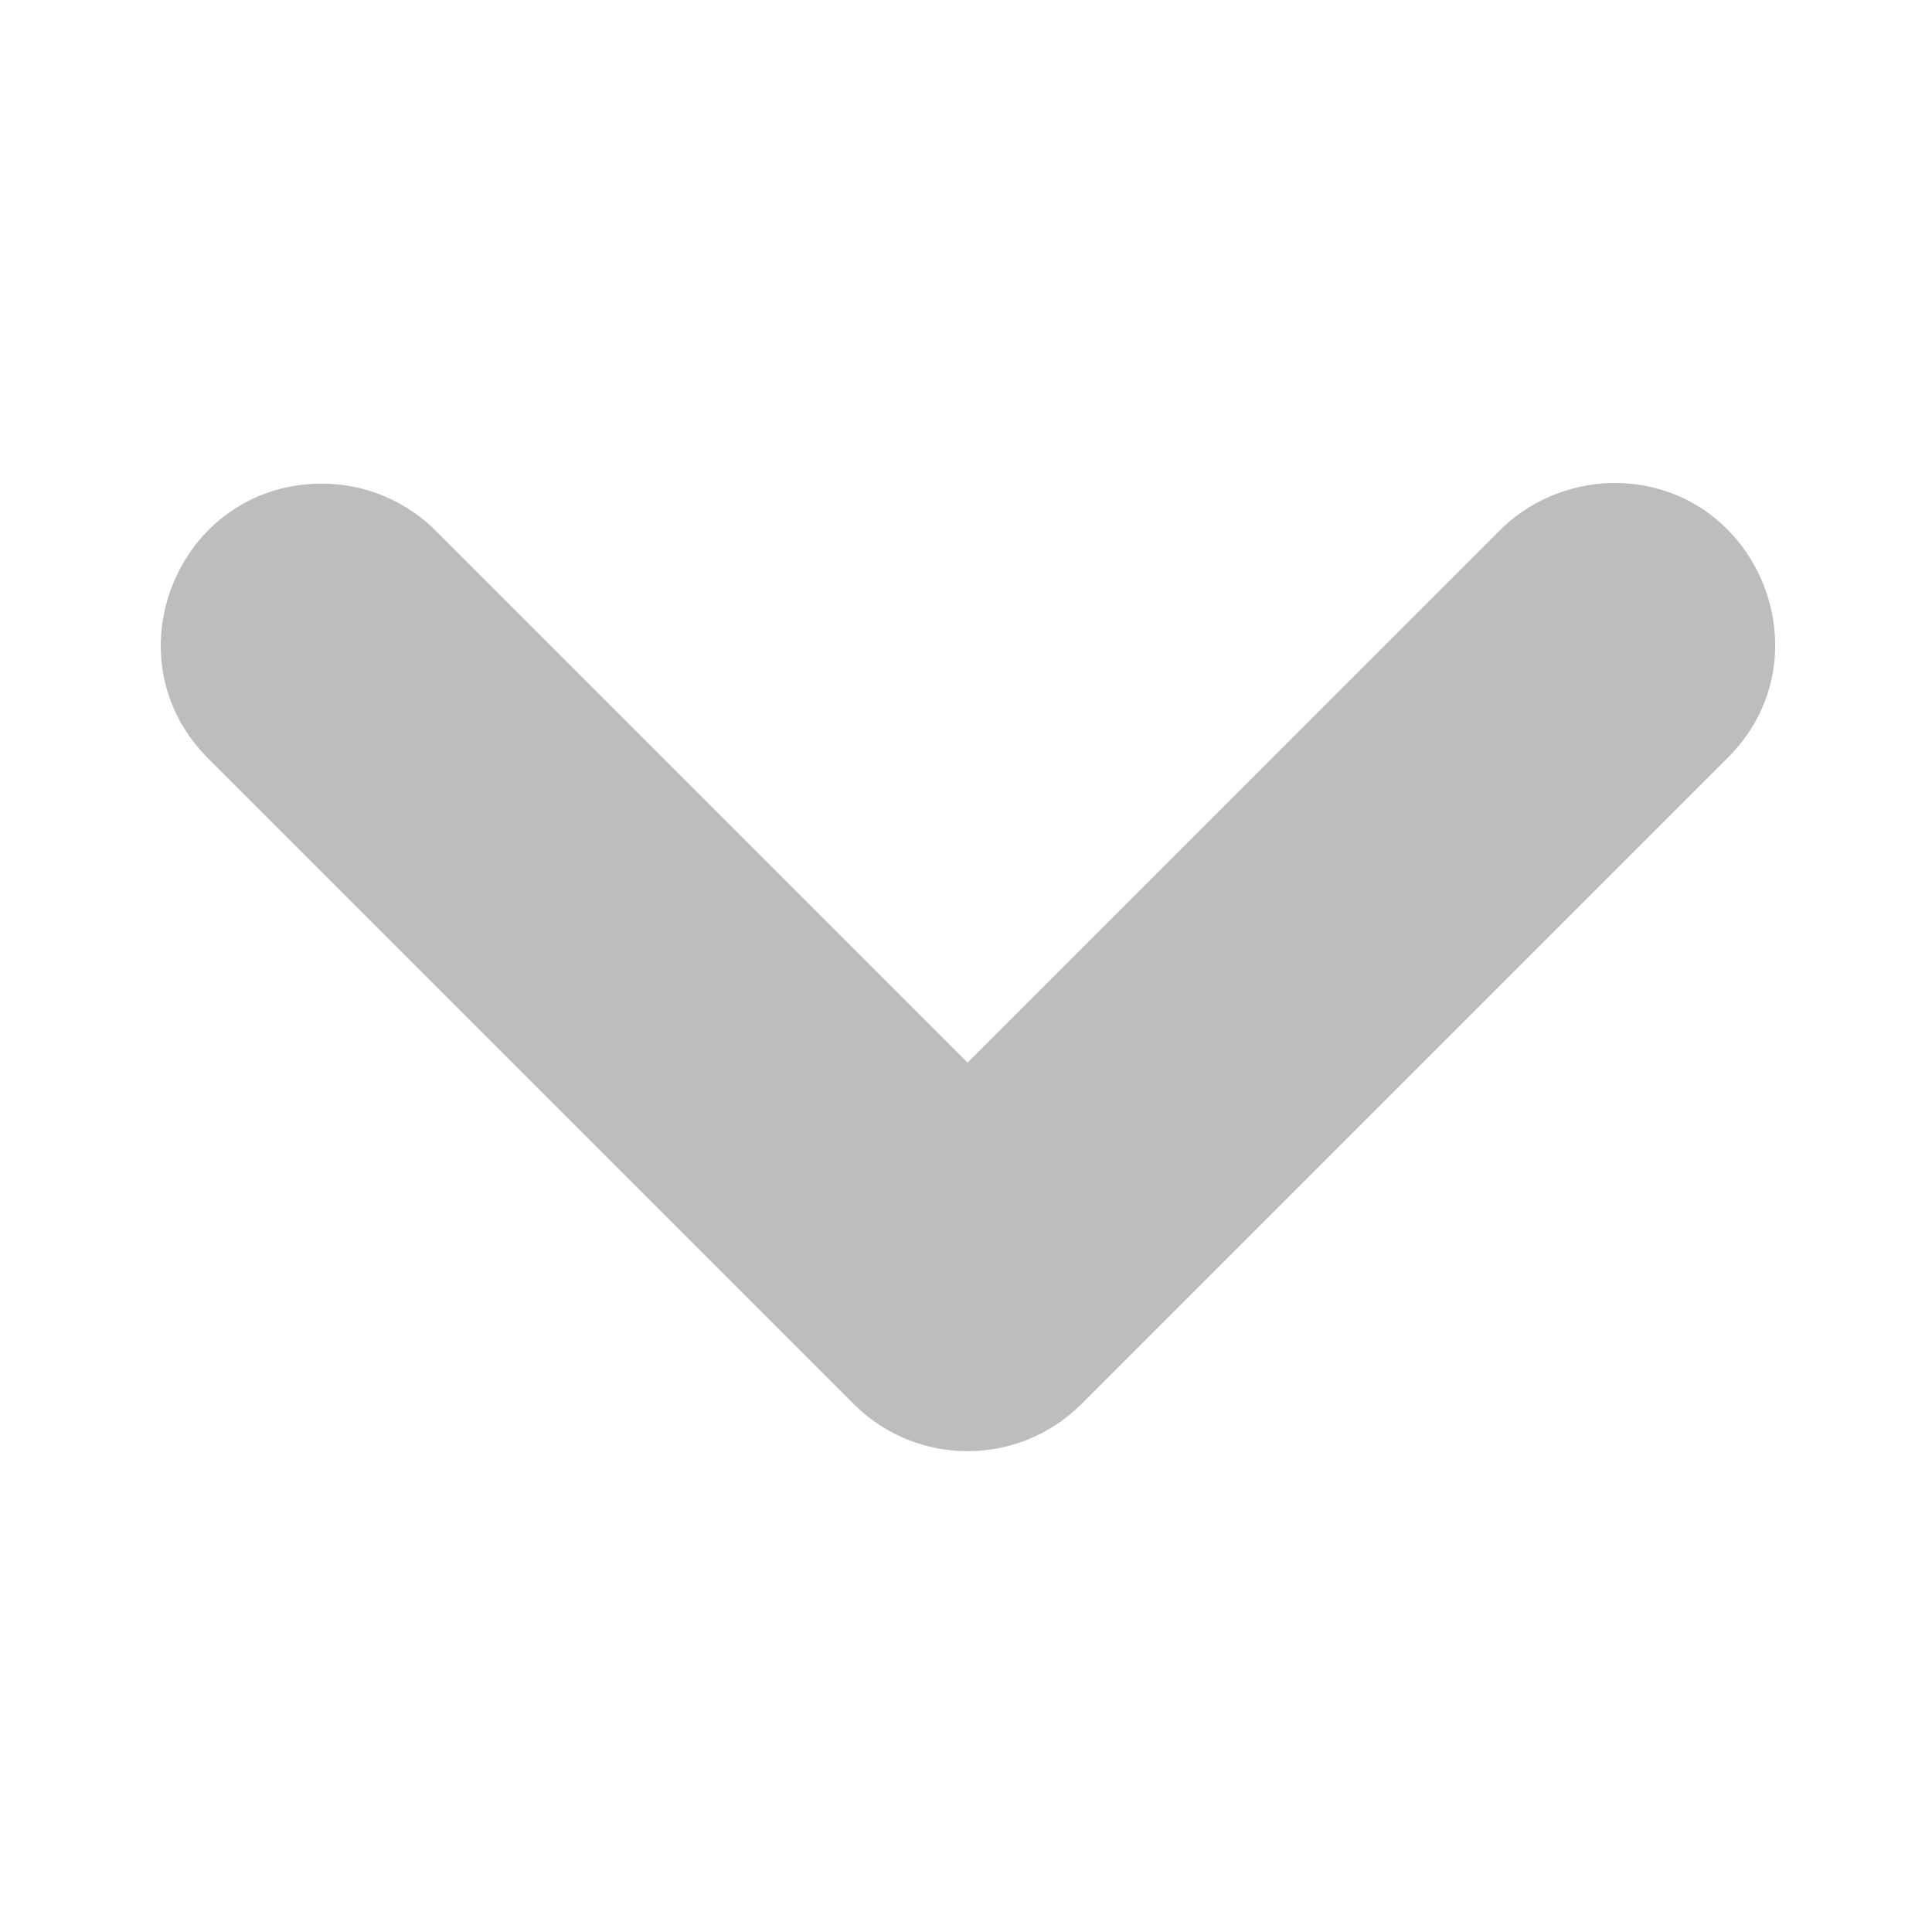
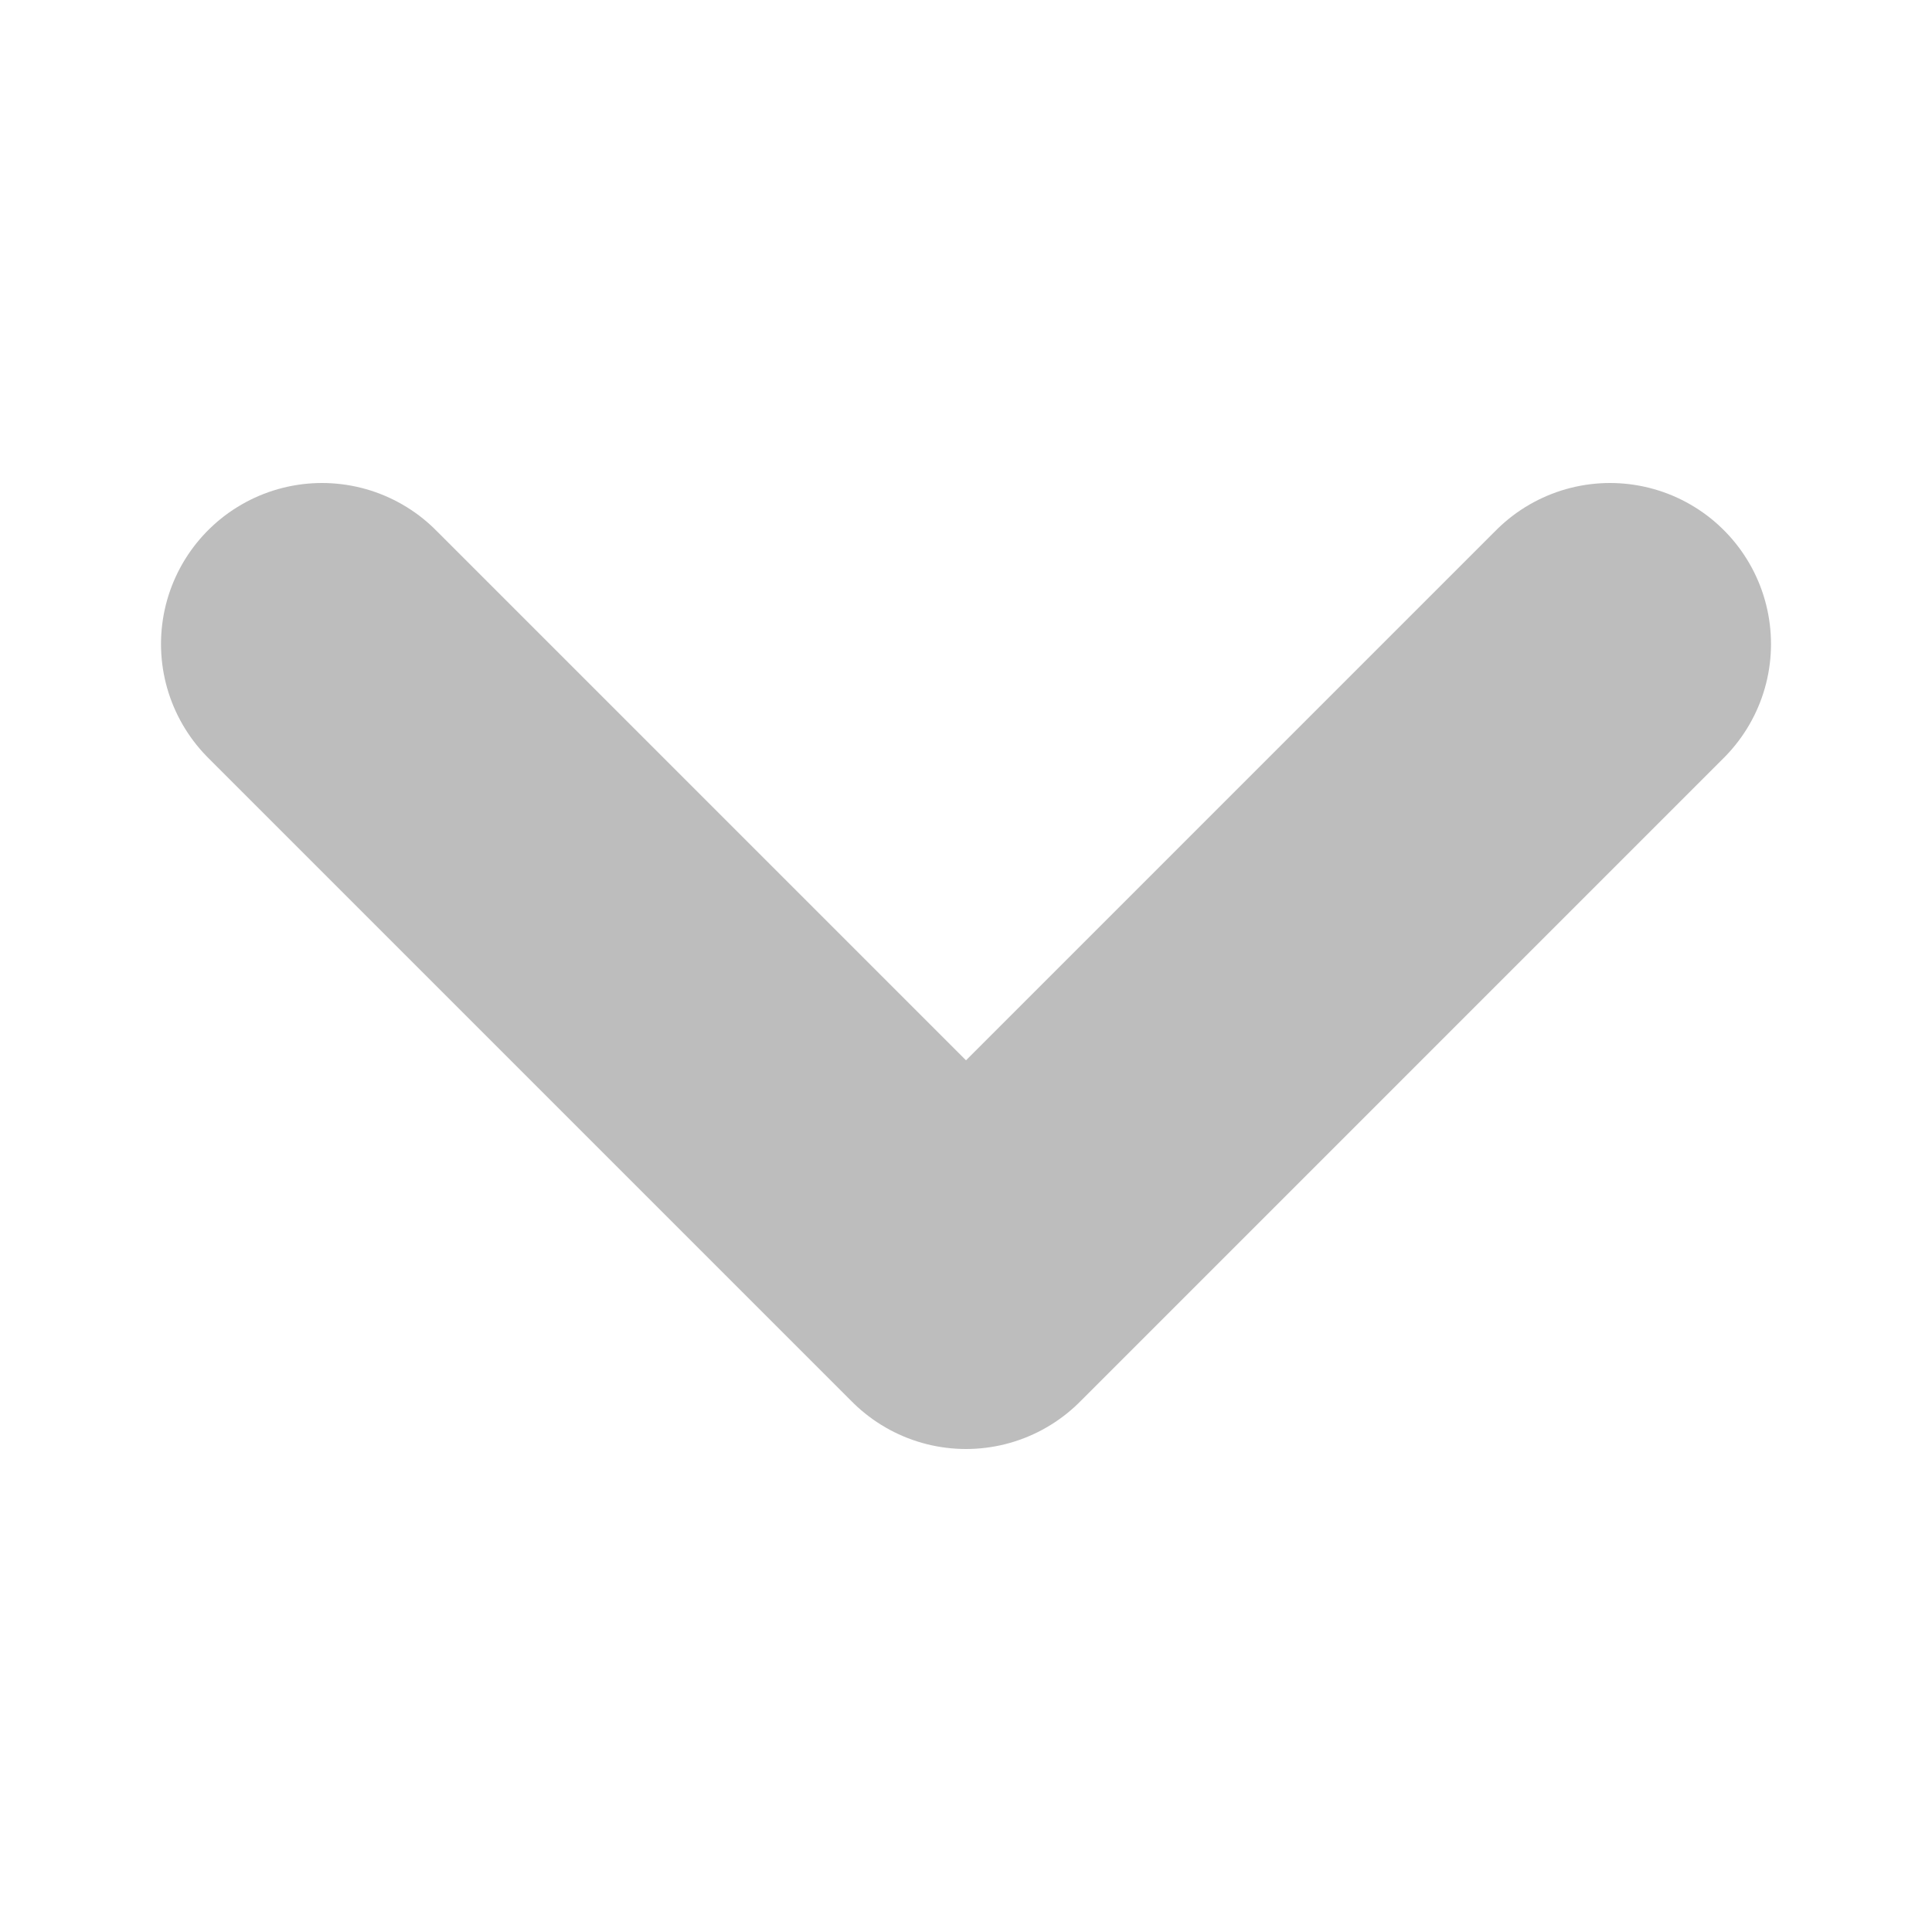
- <svg xmlns="http://www.w3.org/2000/svg" clip-rule="evenodd" fill-rule="evenodd" stroke-linejoin="round" stroke-miterlimit="2" viewBox="0 0 12 12">
-   <path d="m10 3c-.264.01-.514.117-.697.307l-3.293 3.293-3.293-3.293c-.189-.194-.447-.303-.717-.303-.897 0-1.34 1.091-.697 1.717l4 4c.39.39 1.023.39 1.414 0l4-4c.657-.632.195-1.742-.717-1.721z" fill="#b2b2b2" fill-opacity=".85" fill-rule="nonzero" />
+ <svg xmlns="http://www.w3.org/2000/svg" height="12" width="12" viewBox="0 0 12 12">
+   <path d="m2 4 4 4 4-4" fill="none" stroke="#b2b2b2" stroke-opacity=".85" stroke-linecap="round" stroke-linejoin="round" stroke-width="2" />
</svg>
